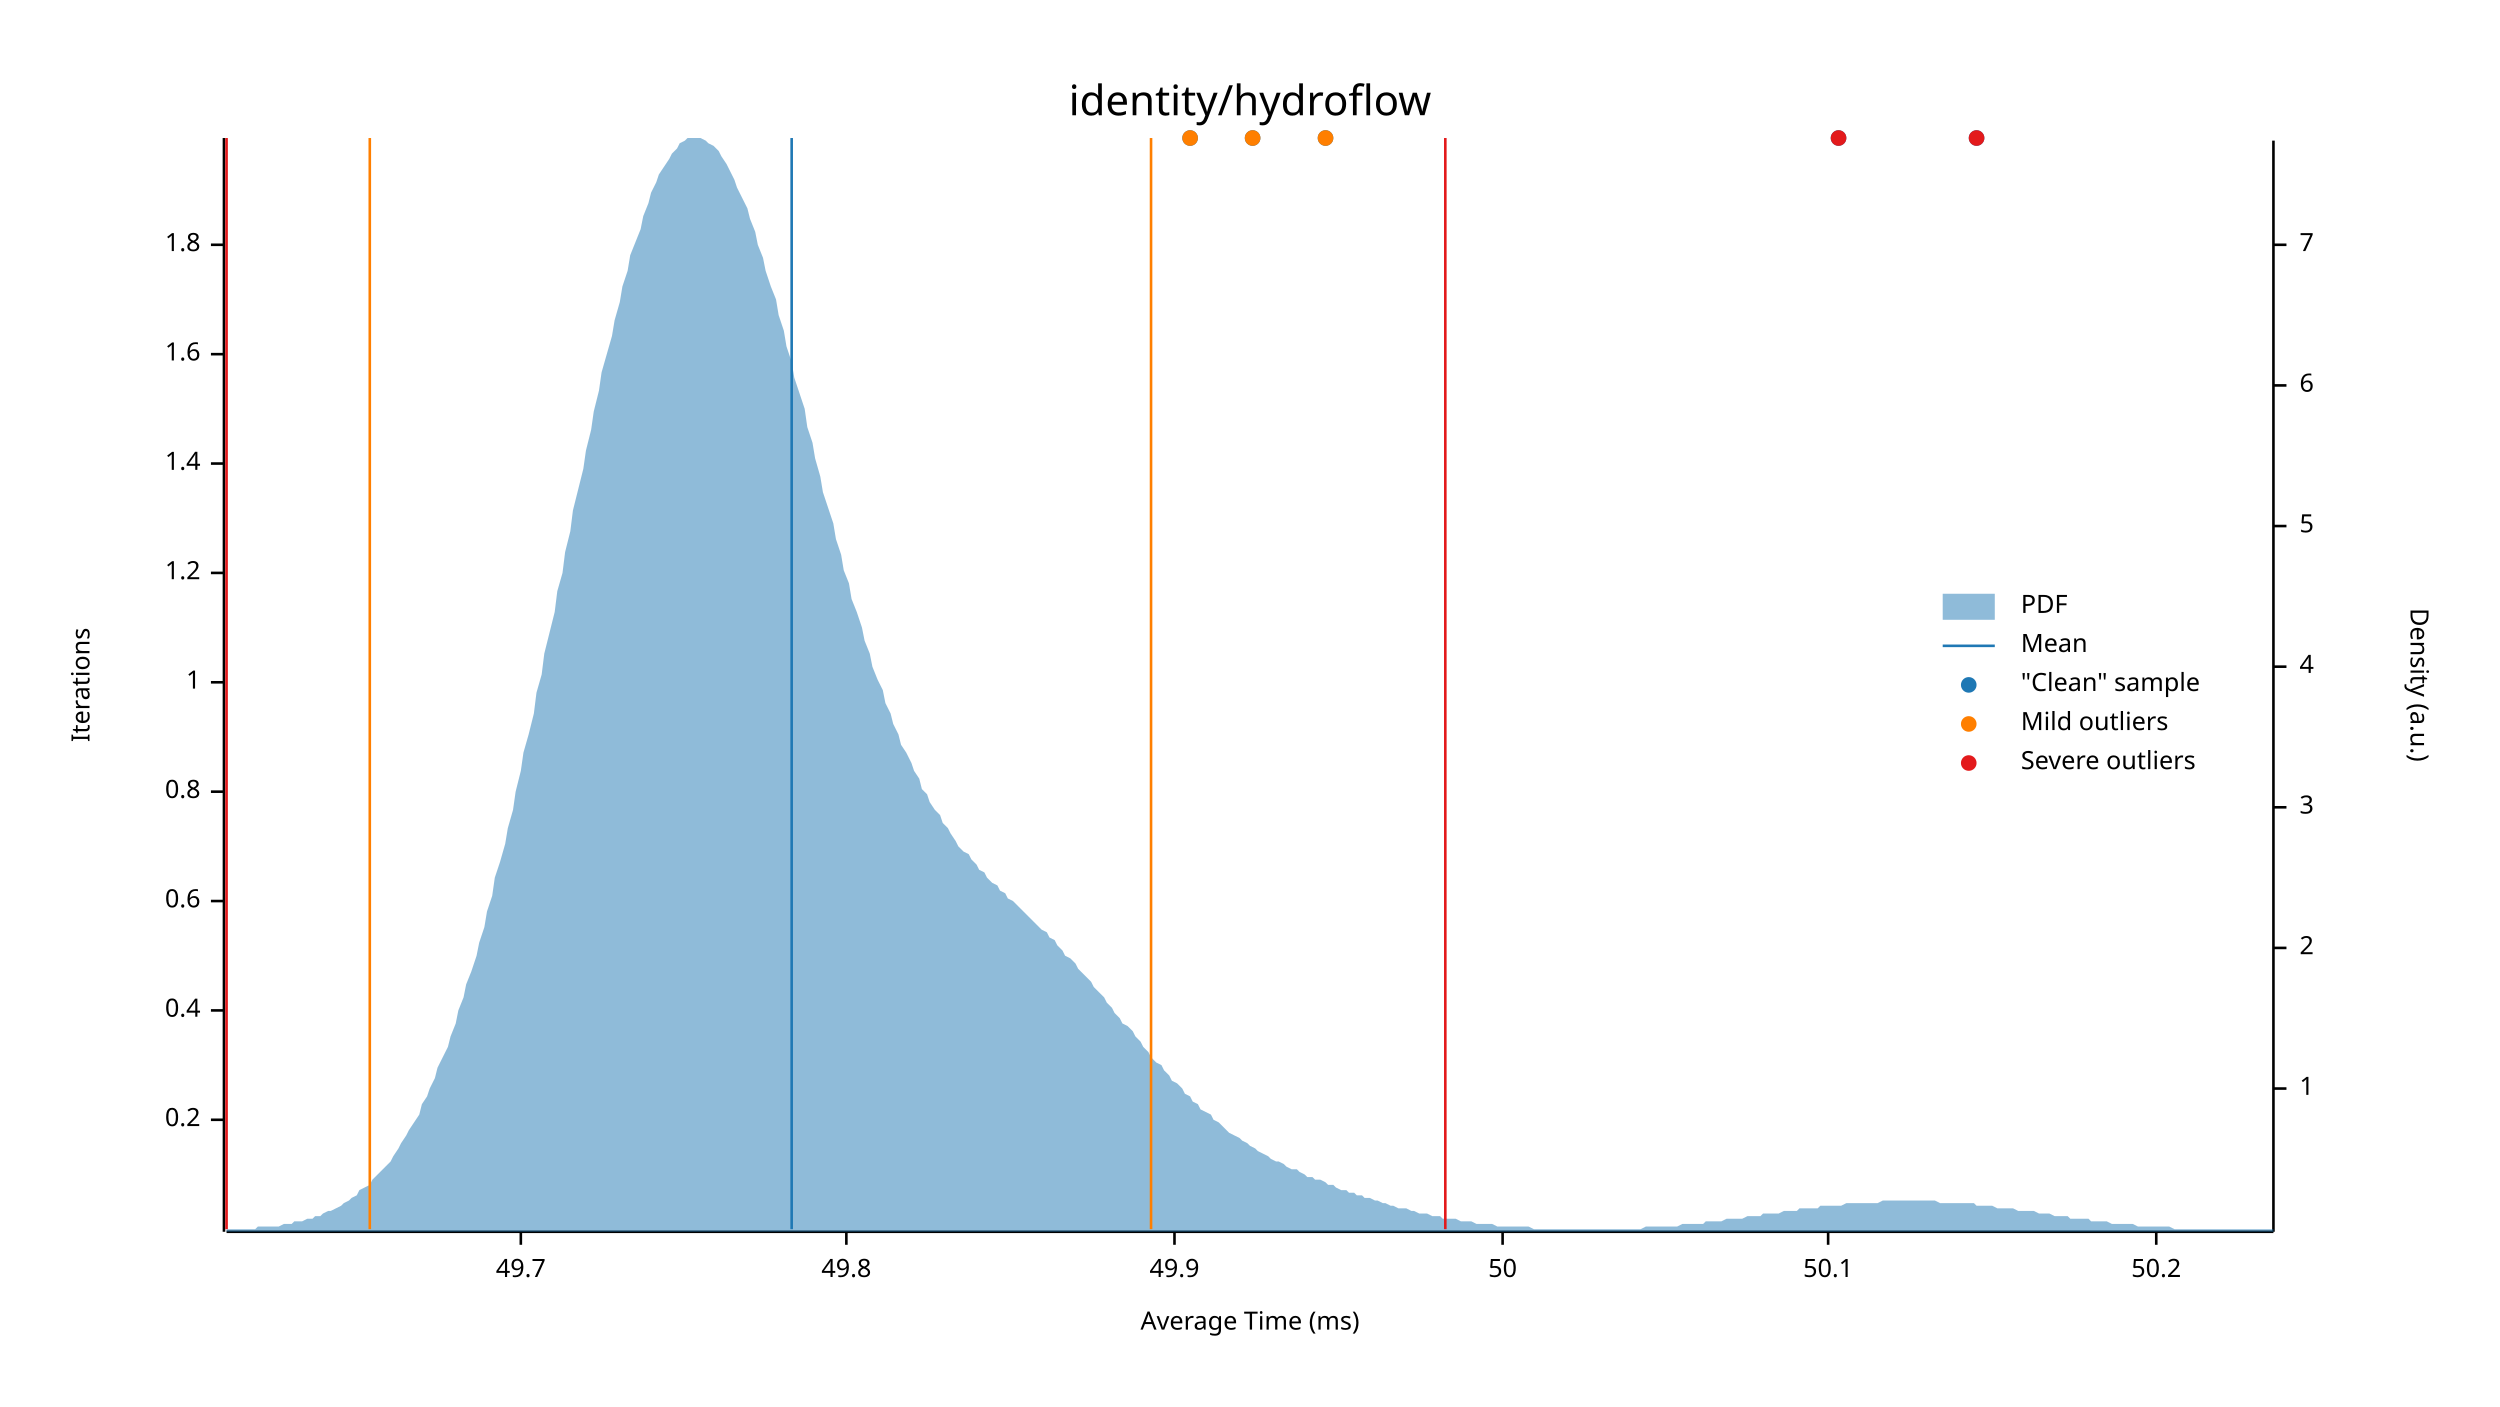
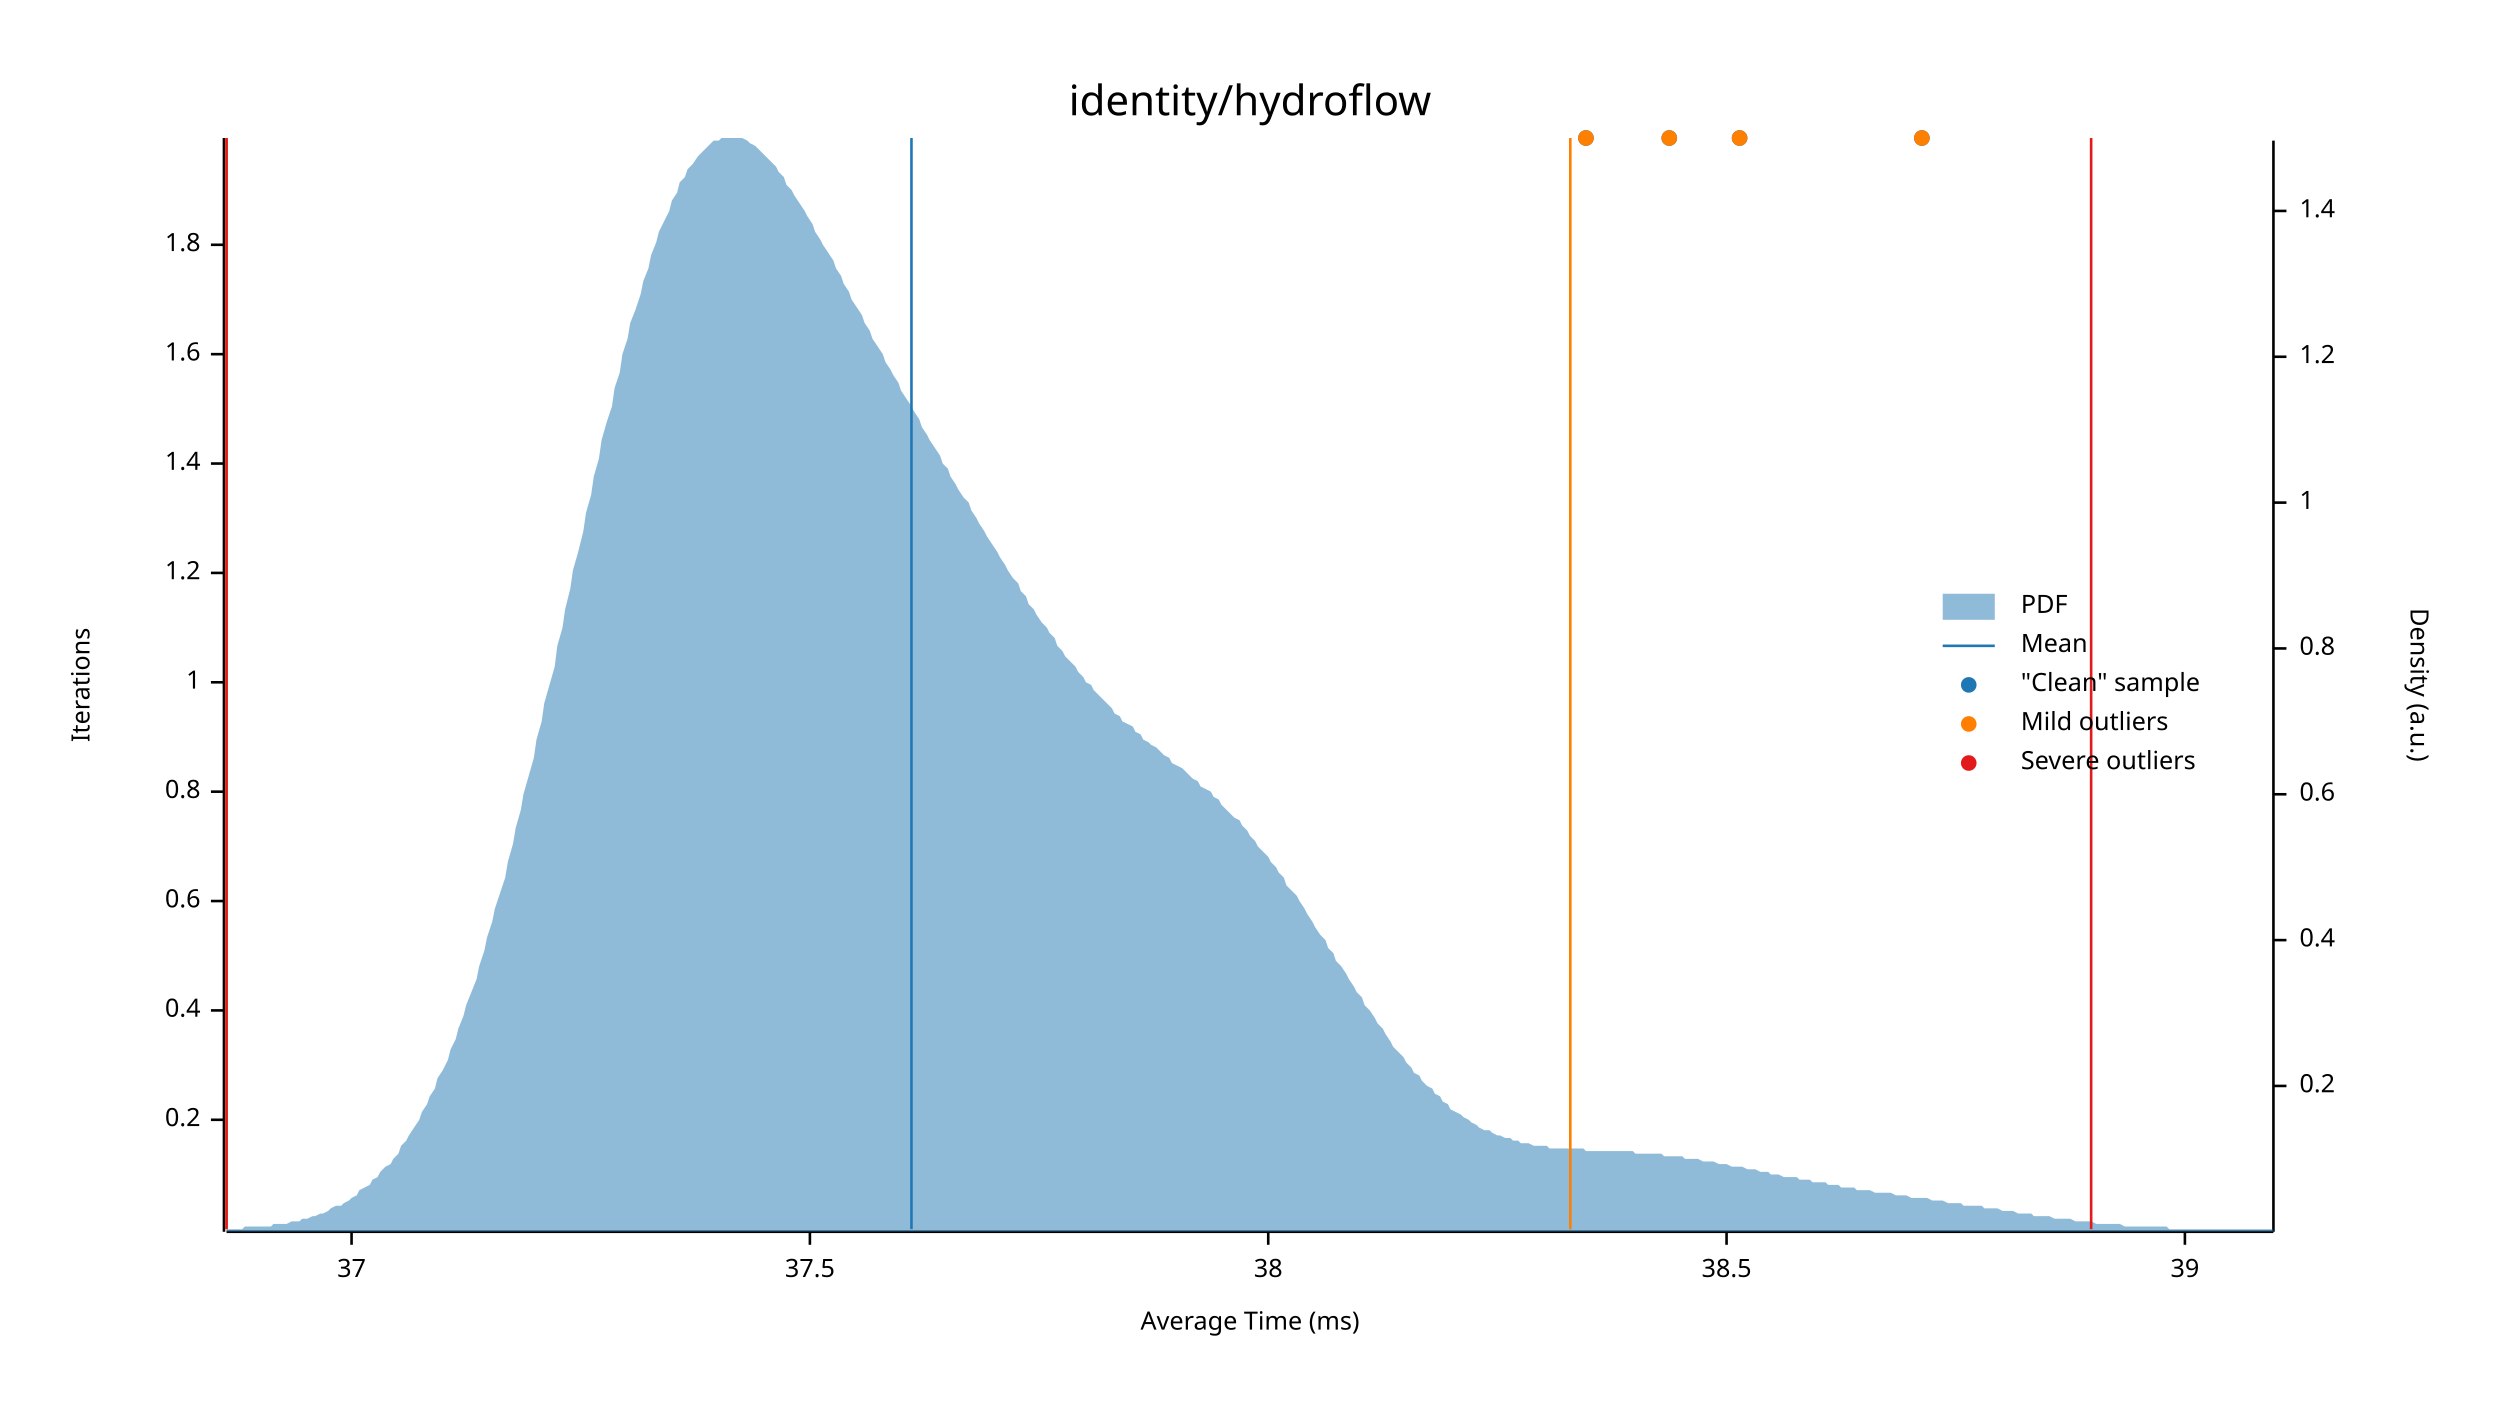
<svg xmlns="http://www.w3.org/2000/svg" width="960" height="540" viewBox="0 0 960 540">
  <text x="480" y="32" dy="0.76em" text-anchor="middle" font-family="sans-serif" font-size="16.129" opacity="1" fill="#000000">
identity/hydroflow
</text>
  <text x="27" y="263" dy="0.76em" text-anchor="middle" font-family="sans-serif" font-size="9.677" opacity="1" fill="#000000" transform="rotate(270, 27, 263)">
Iterations
</text>
  <text x="480" y="513" dy="-0.5ex" text-anchor="middle" font-family="sans-serif" font-size="9.677" opacity="1" fill="#000000">
Average Time (ms)
</text>
  <polyline fill="none" opacity="1" stroke="#000000" stroke-width="1" points="86,53 86,473 " />
  <text x="77" y="430" dy="0.5ex" text-anchor="end" font-family="sans-serif" font-size="9.677" opacity="1" fill="#000000">
0.2
</text>
  <polyline fill="none" opacity="1" stroke="#000000" stroke-width="1" points="81,430 86,430 " />
  <text x="77" y="388" dy="0.5ex" text-anchor="end" font-family="sans-serif" font-size="9.677" opacity="1" fill="#000000">
0.4
</text>
  <polyline fill="none" opacity="1" stroke="#000000" stroke-width="1" points="81,388 86,388 " />
  <text x="77" y="346" dy="0.5ex" text-anchor="end" font-family="sans-serif" font-size="9.677" opacity="1" fill="#000000">
0.6
</text>
  <polyline fill="none" opacity="1" stroke="#000000" stroke-width="1" points="81,346 86,346 " />
  <text x="77" y="304" dy="0.5ex" text-anchor="end" font-family="sans-serif" font-size="9.677" opacity="1" fill="#000000">
0.8
</text>
  <polyline fill="none" opacity="1" stroke="#000000" stroke-width="1" points="81,304 86,304 " />
  <text x="77" y="262" dy="0.5ex" text-anchor="end" font-family="sans-serif" font-size="9.677" opacity="1" fill="#000000">
1
</text>
  <polyline fill="none" opacity="1" stroke="#000000" stroke-width="1" points="81,262 86,262 " />
  <text x="77" y="220" dy="0.5ex" text-anchor="end" font-family="sans-serif" font-size="9.677" opacity="1" fill="#000000">
1.2
</text>
  <polyline fill="none" opacity="1" stroke="#000000" stroke-width="1" points="81,220 86,220 " />
  <text x="77" y="178" dy="0.5ex" text-anchor="end" font-family="sans-serif" font-size="9.677" opacity="1" fill="#000000">
1.4
</text>
  <polyline fill="none" opacity="1" stroke="#000000" stroke-width="1" points="81,178 86,178 " />
  <text x="77" y="136" dy="0.5ex" text-anchor="end" font-family="sans-serif" font-size="9.677" opacity="1" fill="#000000">
1.6
</text>
  <polyline fill="none" opacity="1" stroke="#000000" stroke-width="1" points="81,136 86,136 " />
  <text x="77" y="94" dy="0.5ex" text-anchor="end" font-family="sans-serif" font-size="9.677" opacity="1" fill="#000000">
1.8
</text>
  <polyline fill="none" opacity="1" stroke="#000000" stroke-width="1" points="81,94 86,94 " />
  <polyline fill="none" opacity="1" stroke="#000000" stroke-width="1" points="87,473 873,473 " />
-   <text x="200" y="483" dy="0.76em" text-anchor="middle" font-family="sans-serif" font-size="9.677" opacity="1" fill="#000000">
- 49.7
+   <text x="135" y="483" dy="0.76em" text-anchor="middle" font-family="sans-serif" font-size="9.677" opacity="1" fill="#000000">
+ 37
</text>
-   <polyline fill="none" opacity="1" stroke="#000000" stroke-width="1" points="200,473 200,478 " />
-   <text x="325" y="483" dy="0.76em" text-anchor="middle" font-family="sans-serif" font-size="9.677" opacity="1" fill="#000000">
- 49.8
+   <polyline fill="none" opacity="1" stroke="#000000" stroke-width="1" points="135,473 135,478 " />
+   <text x="311" y="483" dy="0.76em" text-anchor="middle" font-family="sans-serif" font-size="9.677" opacity="1" fill="#000000">
+ 37.5
</text>
-   <polyline fill="none" opacity="1" stroke="#000000" stroke-width="1" points="325,473 325,478 " />
-   <text x="451" y="483" dy="0.76em" text-anchor="middle" font-family="sans-serif" font-size="9.677" opacity="1" fill="#000000">
- 49.9
+   <polyline fill="none" opacity="1" stroke="#000000" stroke-width="1" points="311,473 311,478 " />
+   <text x="487" y="483" dy="0.76em" text-anchor="middle" font-family="sans-serif" font-size="9.677" opacity="1" fill="#000000">
+ 38
</text>
-   <polyline fill="none" opacity="1" stroke="#000000" stroke-width="1" points="451,473 451,478 " />
-   <text x="577" y="483" dy="0.76em" text-anchor="middle" font-family="sans-serif" font-size="9.677" opacity="1" fill="#000000">
- 50
+   <polyline fill="none" opacity="1" stroke="#000000" stroke-width="1" points="487,473 487,478 " />
+   <text x="663" y="483" dy="0.76em" text-anchor="middle" font-family="sans-serif" font-size="9.677" opacity="1" fill="#000000">
+ 38.5
</text>
-   <polyline fill="none" opacity="1" stroke="#000000" stroke-width="1" points="577,473 577,478 " />
-   <text x="702" y="483" dy="0.76em" text-anchor="middle" font-family="sans-serif" font-size="9.677" opacity="1" fill="#000000">
- 50.1
+   <polyline fill="none" opacity="1" stroke="#000000" stroke-width="1" points="663,473 663,478 " />
+   <text x="839" y="483" dy="0.76em" text-anchor="middle" font-family="sans-serif" font-size="9.677" opacity="1" fill="#000000">
+ 39
</text>
-   <polyline fill="none" opacity="1" stroke="#000000" stroke-width="1" points="702,473 702,478 " />
-   <text x="828" y="483" dy="0.76em" text-anchor="middle" font-family="sans-serif" font-size="9.677" opacity="1" fill="#000000">
- 50.2
- </text>
-   <polyline fill="none" opacity="1" stroke="#000000" stroke-width="1" points="828,473 828,478 " />
+   <polyline fill="none" opacity="1" stroke="#000000" stroke-width="1" points="839,473 839,478 " />
  <text x="933" y="263" dy="0.76em" text-anchor="middle" font-family="sans-serif" font-size="9.677" opacity="1" fill="#000000" transform="rotate(90, 933, 263)">
Density (a.u.)
</text>
  <polyline fill="none" opacity="1" stroke="#000000" stroke-width="1" points="873,54 873,473 " />
-   <text x="883" y="418" dy="0.5ex" text-anchor="start" font-family="sans-serif" font-size="9.677" opacity="1" fill="#000000">
+   <text x="883" y="417" dy="0.5ex" text-anchor="start" font-family="sans-serif" font-size="9.677" opacity="1" fill="#000000">
+ 0.2
+ </text>
+   <polyline fill="none" opacity="1" stroke="#000000" stroke-width="1" points="873,417 878,417 " />
+   <text x="883" y="361" dy="0.5ex" text-anchor="start" font-family="sans-serif" font-size="9.677" opacity="1" fill="#000000">
+ 0.4
+ </text>
+   <polyline fill="none" opacity="1" stroke="#000000" stroke-width="1" points="873,361 878,361 " />
+   <text x="883" y="305" dy="0.5ex" text-anchor="start" font-family="sans-serif" font-size="9.677" opacity="1" fill="#000000">
+ 0.6
+ </text>
+   <polyline fill="none" opacity="1" stroke="#000000" stroke-width="1" points="873,305 878,305 " />
+   <text x="883" y="249" dy="0.5ex" text-anchor="start" font-family="sans-serif" font-size="9.677" opacity="1" fill="#000000">
+ 0.8
+ </text>
+   <polyline fill="none" opacity="1" stroke="#000000" stroke-width="1" points="873,249 878,249 " />
+   <text x="883" y="193" dy="0.5ex" text-anchor="start" font-family="sans-serif" font-size="9.677" opacity="1" fill="#000000">
1
</text>
-   <polyline fill="none" opacity="1" stroke="#000000" stroke-width="1" points="873,418 878,418 " />
-   <text x="883" y="364" dy="0.5ex" text-anchor="start" font-family="sans-serif" font-size="9.677" opacity="1" fill="#000000">
- 2
+   <polyline fill="none" opacity="1" stroke="#000000" stroke-width="1" points="873,193 878,193 " />
+   <text x="883" y="137" dy="0.5ex" text-anchor="start" font-family="sans-serif" font-size="9.677" opacity="1" fill="#000000">
+ 1.2
</text>
-   <polyline fill="none" opacity="1" stroke="#000000" stroke-width="1" points="873,364 878,364 " />
-   <text x="883" y="310" dy="0.5ex" text-anchor="start" font-family="sans-serif" font-size="9.677" opacity="1" fill="#000000">
- 3
+   <polyline fill="none" opacity="1" stroke="#000000" stroke-width="1" points="873,137 878,137 " />
+   <text x="883" y="81" dy="0.5ex" text-anchor="start" font-family="sans-serif" font-size="9.677" opacity="1" fill="#000000">
+ 1.4
</text>
-   <polyline fill="none" opacity="1" stroke="#000000" stroke-width="1" points="873,310 878,310 " />
-   <text x="883" y="256" dy="0.5ex" text-anchor="start" font-family="sans-serif" font-size="9.677" opacity="1" fill="#000000">
- 4
- </text>
-   <polyline fill="none" opacity="1" stroke="#000000" stroke-width="1" points="873,256 878,256 " />
-   <text x="883" y="202" dy="0.5ex" text-anchor="start" font-family="sans-serif" font-size="9.677" opacity="1" fill="#000000">
- 5
- </text>
-   <polyline fill="none" opacity="1" stroke="#000000" stroke-width="1" points="873,202 878,202 " />
-   <text x="883" y="148" dy="0.5ex" text-anchor="start" font-family="sans-serif" font-size="9.677" opacity="1" fill="#000000">
- 6
- </text>
-   <polyline fill="none" opacity="1" stroke="#000000" stroke-width="1" points="873,148 878,148 " />
-   <text x="883" y="94" dy="0.5ex" text-anchor="start" font-family="sans-serif" font-size="9.677" opacity="1" fill="#000000">
- 7
- </text>
-   <polyline fill="none" opacity="1" stroke="#000000" stroke-width="1" points="873,94 878,94 " />
-   <polygon opacity="0.5" fill="#1F78B4" points="87,472 88,472 90,472 91,472 93,472 94,472 96,472 98,472 99,471 101,471 102,471 104,471 105,471 107,471 109,470 110,470 112,470 113,469 115,469 116,469 118,468 120,468 121,467 123,467 124,466 126,465 127,465 129,464 131,463 132,462 134,461 135,460 137,459 138,457 140,456 142,455 143,453 145,451 146,450 148,448 150,446 151,444 153,441 154,439 156,436 157,434 159,431 161,428 162,424 164,421 165,418 167,414 168,410 170,406 172,402 173,398 175,393 176,388 178,383 179,378 181,373 183,367 184,362 186,356 187,350 189,344 190,337 192,331 194,324 195,318 197,311 198,304 200,296 201,289 203,282 205,274 206,266 208,259 209,251 211,243 213,235 214,227 216,220 217,212 219,204 220,196 222,188 224,180 225,173 227,165 228,158 230,150 231,143 233,136 235,129 236,123 238,116 239,110 241,104 242,98 244,93 246,88 247,83 249,78 250,74 252,70 253,67 255,64 257,61 258,59 260,57 261,55 263,54 264,53 266,53 268,53 269,53 271,54 272,55 274,56 276,58 277,60 279,63 280,65 282,69 283,72 285,76 287,80 288,84 290,89 291,94 293,99 294,104 296,110 298,115 299,121 301,127 302,133 304,139 305,145 307,151 309,157 310,164 312,170 313,176 315,183 316,189 318,195 320,201 321,207 323,213 324,219 326,224 327,230 329,235 331,241 332,246 334,251 335,256 337,261 339,265 340,270 342,274 343,278 345,282 346,286 348,289 350,293 351,296 353,299 354,303 356,305 357,308 359,311 361,313 362,316 364,318 365,320 367,323 368,325 370,327 372,328 373,330 375,332 376,334 378,335 379,337 381,339 383,340 384,342 386,343 387,345 389,346 391,348 392,349 394,351 395,352 397,354 398,355 400,357 402,358 403,360 405,361 406,363 408,365 409,367 411,368 413,370 414,372 416,374 417,375 419,377 420,379 422,381 424,383 425,385 427,387 428,389 430,391 431,393 433,394 435,396 436,398 438,400 439,402 441,404 442,406 444,408 446,409 447,411 449,413 450,415 452,416 454,418 455,420 457,421 458,423 460,424 461,426 463,427 465,428 466,430 468,431 469,432 471,434 472,435 474,436 476,437 477,438 479,439 480,440 482,441 483,442 485,443 487,444 488,445 490,446 491,446 493,447 494,448 496,449 498,449 499,450 501,451 502,452 504,452 505,453 507,453 509,454 510,455 512,455 513,456 515,457 517,457 518,458 520,458 521,459 523,459 524,460 526,460 528,461 529,461 531,462 532,462 534,463 535,463 537,464 539,464 540,464 542,465 543,465 545,466 546,466 548,466 550,467 551,467 553,467 554,468 556,468 557,468 559,468 561,469 562,469 564,469 565,469 567,470 568,470 570,470 572,470 573,470 575,471 576,471 578,471 580,471 581,471 583,471 584,471 586,471 587,471 589,472 591,472 592,472 594,472 595,472 597,472 598,472 600,472 602,472 603,472 605,472 606,472 608,472 609,472 611,472 613,472 614,472 616,472 617,472 619,472 620,472 622,472 624,472 625,472 627,472 628,472 630,472 632,471 633,471 635,471 636,471 638,471 639,471 641,471 643,471 644,471 646,470 647,470 649,470 650,470 652,470 654,470 655,469 657,469 658,469 660,469 661,469 663,468 665,468 666,468 668,468 669,468 671,467 672,467 674,467 676,467 677,466 679,466 680,466 682,466 683,466 685,465 687,465 688,465 690,465 691,464 693,464 695,464 696,464 698,464 699,463 701,463 702,463 704,463 706,463 707,463 709,462 710,462 712,462 713,462 715,462 717,462 718,462 720,462 721,462 723,461 724,461 726,461 728,461 729,461 731,461 732,461 734,461 735,461 737,461 739,461 740,461 742,461 743,461 745,462 746,462 748,462 750,462 751,462 753,462 754,462 756,462 758,462 759,463 761,463 762,463 764,463 765,463 767,464 769,464 770,464 772,464 773,464 775,465 776,465 778,465 780,465 781,465 783,466 784,466 786,466 787,466 789,467 791,467 792,467 794,467 795,468 797,468 798,468 800,468 802,468 803,469 805,469 806,469 808,469 809,469 811,470 813,470 814,470 816,470 817,470 819,470 821,471 822,471 824,471 825,471 827,471 828,471 830,471 832,471 833,471 835,472 836,472 838,472 839,472 841,472 843,472 844,472 846,472 847,472 849,472 850,472 852,472 854,472 855,472 857,472 858,472 860,472 861,472 863,472 865,472 866,472 868,472 869,472 871,472 873,472 873,473 87,473 " />
-   <polyline fill="none" opacity="1" stroke="#1F78B4" stroke-width="1" points="304,472 304,53 " />
-   <polyline fill="none" opacity="1" stroke="#FF7F00" stroke-width="1" points="142,472 142,53 " />
-   <polyline fill="none" opacity="1" stroke="#FF7F00" stroke-width="1" points="442,472 442,53 " />
+   <polyline fill="none" opacity="1" stroke="#000000" stroke-width="1" points="873,81 878,81 " />
+   <polygon opacity="0.5" fill="#1F78B4" points="87,472 88,472 90,472 91,472 93,472 94,471 96,471 98,471 99,471 101,471 102,471 104,471 105,470 107,470 109,470 110,470 112,469 113,469 115,469 116,468 118,468 120,467 121,467 123,466 124,466 126,465 127,464 129,463 131,463 132,462 134,461 135,460 137,459 138,457 140,456 142,455 143,453 145,452 146,450 148,448 150,447 151,445 153,443 154,440 156,438 157,436 159,433 161,430 162,427 164,424 165,421 167,418 168,414 170,411 172,407 173,403 175,399 176,395 178,390 179,386 181,381 183,376 184,371 186,365 187,360 189,354 190,349 192,343 194,337 195,331 197,324 198,318 200,311 201,305 203,298 205,291 206,284 208,277 209,270 211,263 213,256 214,248 216,241 217,234 219,226 220,219 222,212 224,204 225,197 227,190 228,183 230,176 231,169 233,162 235,156 236,149 238,143 239,136 241,130 242,124 244,119 246,113 247,108 249,103 250,98 252,93 253,89 255,85 257,81 258,77 260,74 261,70 263,68 264,65 266,63 268,60 269,59 271,57 272,56 274,54 276,54 277,53 279,53 280,53 282,53 283,53 285,53 287,54 288,55 290,56 291,57 293,59 294,60 296,62 298,64 299,66 301,68 302,71 304,73 305,75 307,78 309,81 310,83 312,86 313,89 315,92 316,94 318,97 320,100 321,103 323,106 324,109 326,112 327,115 329,118 331,121 332,124 334,127 335,130 337,133 339,136 340,139 342,142 343,144 345,147 346,150 348,153 350,156 351,158 353,161 354,164 356,167 357,169 359,172 361,175 362,178 364,180 365,183 367,186 368,188 370,191 372,193 373,196 375,199 376,201 378,204 379,206 381,209 383,212 384,214 386,217 387,219 389,222 391,224 392,227 394,229 395,232 397,234 398,236 400,239 402,241 403,243 405,245 406,248 408,250 409,252 411,254 413,256 414,258 416,260 417,262 419,263 420,265 422,267 424,269 425,270 427,272 428,274 430,275 431,277 433,278 435,279 436,281 438,282 439,284 441,285 442,286 444,287 446,289 447,290 449,291 450,293 452,294 454,295 455,296 457,298 458,299 460,300 461,302 463,303 465,304 466,306 468,307 469,309 471,311 472,312 474,314 476,315 477,317 479,319 480,321 482,323 483,325 485,327 487,329 488,331 490,333 491,335 493,337 494,340 496,342 498,344 499,346 501,349 502,351 504,354 505,356 507,359 509,361 510,364 512,366 513,369 515,371 517,374 518,376 520,379 521,381 523,383 524,386 526,388 528,391 529,393 531,395 532,397 534,400 535,402 537,404 539,406 540,408 542,410 543,412 545,413 546,415 548,417 550,418 551,420 553,421 554,423 556,424 557,426 559,427 561,428 562,429 564,430 565,431 567,432 568,433 570,434 572,434 573,435 575,436 576,436 578,437 580,437 581,438 583,438 584,439 586,439 587,439 589,440 591,440 592,440 594,440 595,441 597,441 598,441 600,441 602,441 603,441 605,441 606,441 608,441 609,442 611,442 613,442 614,442 616,442 617,442 619,442 620,442 622,442 624,442 625,442 627,442 628,443 630,443 632,443 633,443 635,443 636,443 638,443 639,444 641,444 643,444 644,444 646,444 647,445 649,445 650,445 652,445 654,446 655,446 657,446 658,446 660,447 661,447 663,447 665,448 666,448 668,448 669,448 671,449 672,449 674,449 676,450 677,450 679,450 680,451 682,451 683,451 685,452 687,452 688,452 690,452 691,453 693,453 695,453 696,454 698,454 699,454 701,454 702,455 704,455 706,455 707,456 709,456 710,456 712,456 713,457 715,457 717,457 718,457 720,458 721,458 723,458 724,458 726,458 728,459 729,459 731,459 732,459 734,460 735,460 737,460 739,460 740,460 742,461 743,461 745,461 746,461 748,462 750,462 751,462 753,462 754,463 756,463 758,463 759,463 761,463 762,464 764,464 765,464 767,464 769,465 770,465 772,465 773,465 775,466 776,466 778,466 780,466 781,467 783,467 784,467 786,467 787,467 789,468 791,468 792,468 794,468 795,468 797,469 798,469 800,469 802,469 803,469 805,470 806,470 808,470 809,470 811,470 813,470 814,470 816,471 817,471 819,471 821,471 822,471 824,471 825,471 827,471 828,471 830,471 832,471 833,472 835,472 836,472 838,472 839,472 841,472 843,472 844,472 846,472 847,472 849,472 850,472 852,472 854,472 855,472 857,472 858,472 860,472 861,472 863,472 865,472 866,472 868,472 869,472 871,472 873,472 873,473 87,473 " />
+   <polyline fill="none" opacity="1" stroke="#1F78B4" stroke-width="1" points="350,472 350,53 " />
+   <polyline fill="none" opacity="1" stroke="#FF7F00" stroke-width="1" points="87,472 87,53 " />
+   <polyline fill="none" opacity="1" stroke="#FF7F00" stroke-width="1" points="603,472 603,53 " />
  <polyline fill="none" opacity="1" stroke="#E31A1C" stroke-width="1" points="87,472 87,53 " />
-   <polyline fill="none" opacity="1" stroke="#E31A1C" stroke-width="1" points="555,472 555,53 " />
-   <circle cx="509" cy="53" r="3" opacity="1" fill="#1F78B4" stroke="none" stroke-width="1" />
-   <circle cx="759" cy="53" r="3" opacity="1" fill="#1F78B4" stroke="none" stroke-width="1" />
-   <circle cx="481" cy="53" r="3" opacity="1" fill="#1F78B4" stroke="none" stroke-width="1" />
-   <circle cx="706" cy="53" r="3" opacity="1" fill="#1F78B4" stroke="none" stroke-width="1" />
-   <circle cx="457" cy="53" r="3" opacity="1" fill="#1F78B4" stroke="none" stroke-width="1" />
-   <circle cx="509" cy="53" r="3" opacity="1" fill="#FF7F00" stroke="none" stroke-width="1" />
-   <circle cx="481" cy="53" r="3" opacity="1" fill="#FF7F00" stroke="none" stroke-width="1" />
-   <circle cx="457" cy="53" r="3" opacity="1" fill="#FF7F00" stroke="none" stroke-width="1" />
-   <circle cx="759" cy="53" r="3" opacity="1" fill="#E31A1C" stroke="none" stroke-width="1" />
-   <circle cx="706" cy="53" r="3" opacity="1" fill="#E31A1C" stroke="none" stroke-width="1" />
+   <polyline fill="none" opacity="1" stroke="#E31A1C" stroke-width="1" points="803,472 803,53 " />
+   <circle cx="641" cy="53" r="3" opacity="1" fill="#1F78B4" stroke="none" stroke-width="1" />
+   <circle cx="609" cy="53" r="3" opacity="1" fill="#1F78B4" stroke="none" stroke-width="1" />
+   <circle cx="738" cy="53" r="3" opacity="1" fill="#1F78B4" stroke="none" stroke-width="1" />
+   <circle cx="668" cy="53" r="3" opacity="1" fill="#1F78B4" stroke="none" stroke-width="1" />
+   <circle cx="641" cy="53" r="3" opacity="1" fill="#FF7F00" stroke="none" stroke-width="1" />
+   <circle cx="609" cy="53" r="3" opacity="1" fill="#FF7F00" stroke="none" stroke-width="1" />
+   <circle cx="738" cy="53" r="3" opacity="1" fill="#FF7F00" stroke="none" stroke-width="1" />
+   <circle cx="668" cy="53" r="3" opacity="1" fill="#FF7F00" stroke="none" stroke-width="1" />
  <text x="776" y="228" dy="0.76em" text-anchor="start" font-family="sans-serif" font-size="9.677" opacity="1" fill="#000000">
PDF
</text>
  <text x="776" y="243" dy="0.76em" text-anchor="start" font-family="sans-serif" font-size="9.677" opacity="1" fill="#000000">
Mean
</text>
  <text x="776" y="258" dy="0.76em" text-anchor="start" font-family="sans-serif" font-size="9.677" opacity="1" fill="#000000">
"Clean" sample
</text>
  <text x="776" y="273" dy="0.76em" text-anchor="start" font-family="sans-serif" font-size="9.677" opacity="1" fill="#000000">
Mild outliers
</text>
  <text x="776" y="288" dy="0.76em" text-anchor="start" font-family="sans-serif" font-size="9.677" opacity="1" fill="#000000">
Severe outliers
</text>
  <rect x="746" y="228" width="20" height="10" opacity="0.5" fill="#1F78B4" stroke="none" />
  <polyline fill="none" opacity="1" stroke="#1F78B4" stroke-width="1" points="746,248 766,248 " />
  <circle cx="756" cy="263" r="3" opacity="1" fill="#1F78B4" stroke="none" stroke-width="1" />
  <circle cx="756" cy="278" r="3" opacity="1" fill="#FF7F00" stroke="none" stroke-width="1" />
  <circle cx="756" cy="293" r="3" opacity="1" fill="#E31A1C" stroke="none" stroke-width="1" />
</svg>
